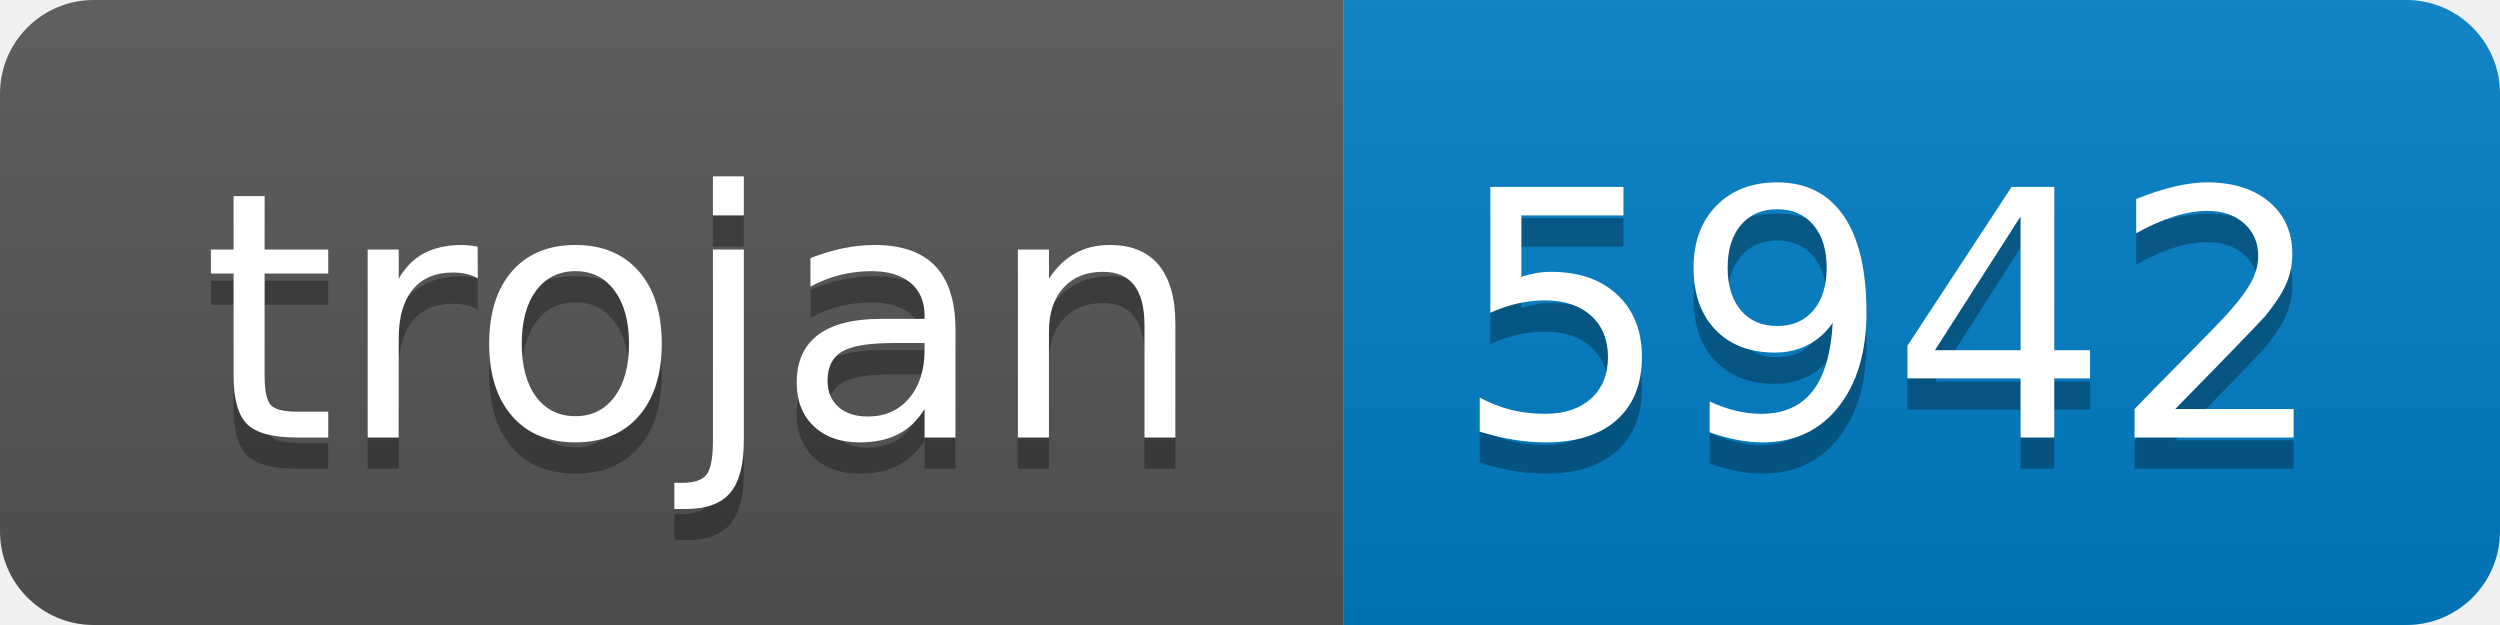
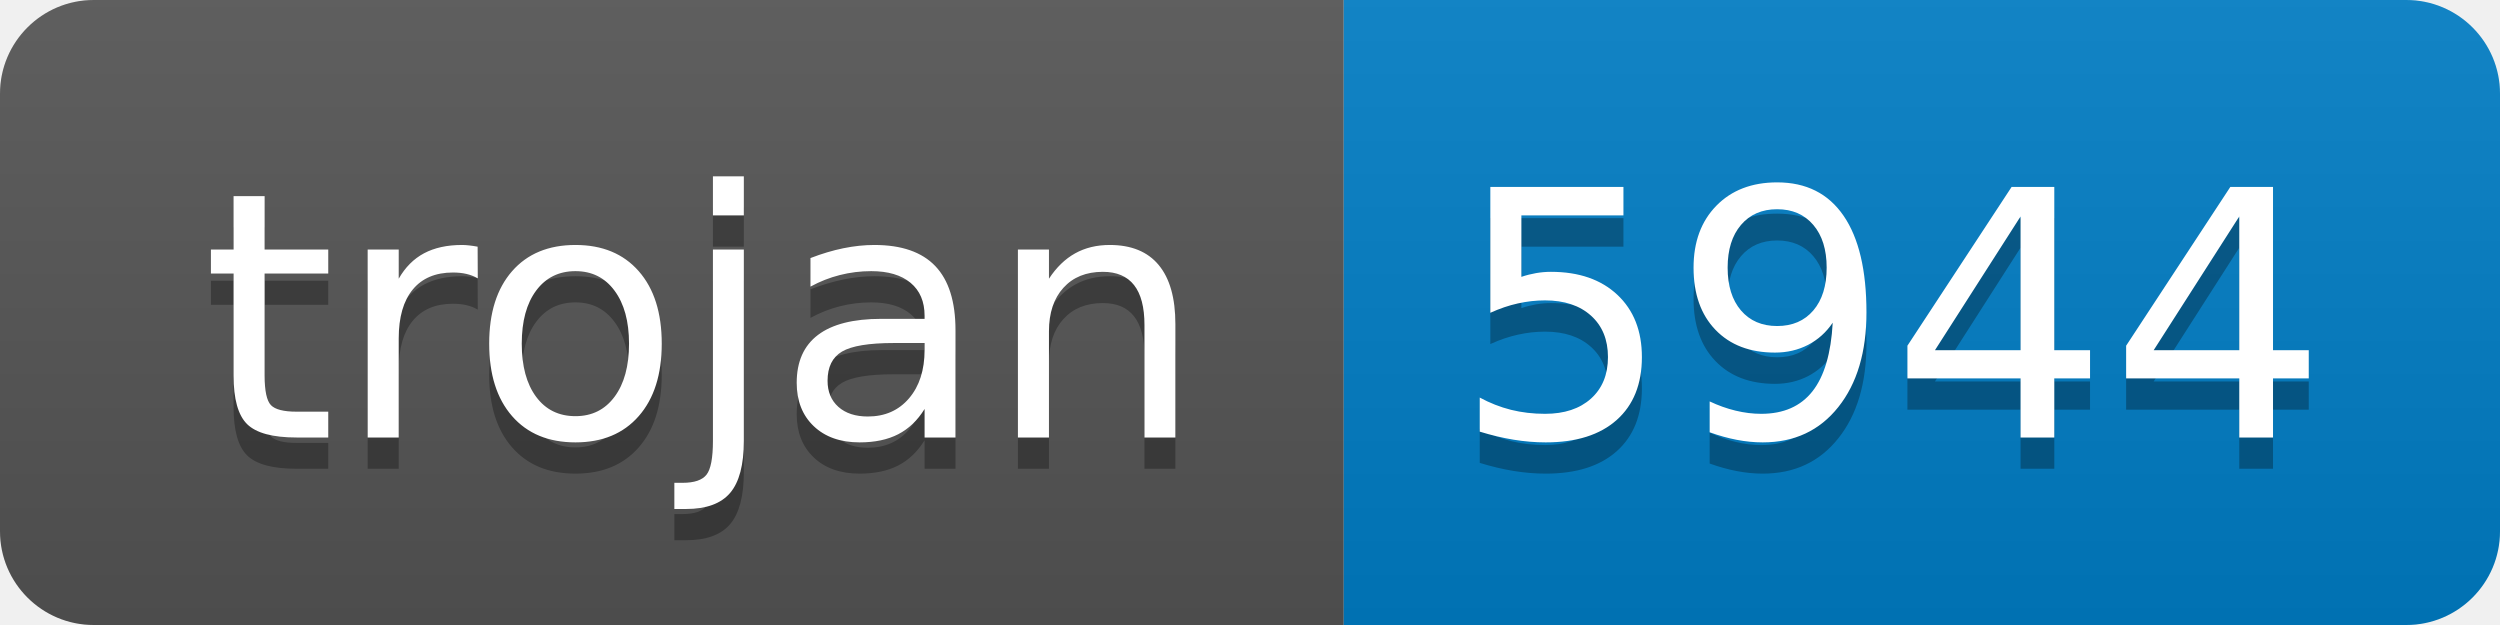
- <svg xmlns="http://www.w3.org/2000/svg" width="80" height="20" role="img" aria-label="trojan: 5942">
+ <svg xmlns="http://www.w3.org/2000/svg" width="80" height="20" role="img" aria-label="trojan: 5944">
  <linearGradient id="s" x2="0" y2="100%">
    <stop offset="0" stop-color="#bbb" stop-opacity=".1" />
    <stop offset="1" stop-opacity=".1" />
  </linearGradient>
  <clipPath id="r">
    <rect width="80" height="20" rx="3" fill="#fff" />
  </clipPath>
  <g clip-path="url(#r)">
    <rect width="43" height="20" fill="#555" />
    <rect x="43" width="37" height="20" fill="#007ec6" />
    <rect width="80" height="20" fill="url(#s)" />
  </g>
  <g fill="#fff" text-anchor="middle" font-family="Verdana,Geneva,DejaVu Sans,sans-serif" text-rendering="geometricPrecision" font-size="110">
    <text aria-hidden="true" x="225" y="150" fill="#010101" fill-opacity=".3" transform="scale(.1)" textLength="330">trojan</text>
    <text x="225" y="140" transform="scale(.1)" fill="#fff" textLength="330">trojan</text>
-     <text aria-hidden="true" x="605" y="150" fill="#010101" fill-opacity=".3" transform="scale(.1)" textLength="270">5942</text>
-     <text x="605" y="140" transform="scale(.1)" fill="#fff" textLength="270">5942</text>
+     <text aria-hidden="true" x="605" y="150" fill="#010101" fill-opacity=".3" transform="scale(.1)" textLength="270">5944</text>
+     <text x="605" y="140" transform="scale(.1)" fill="#fff" textLength="270">5944</text>
  </g>
</svg>
